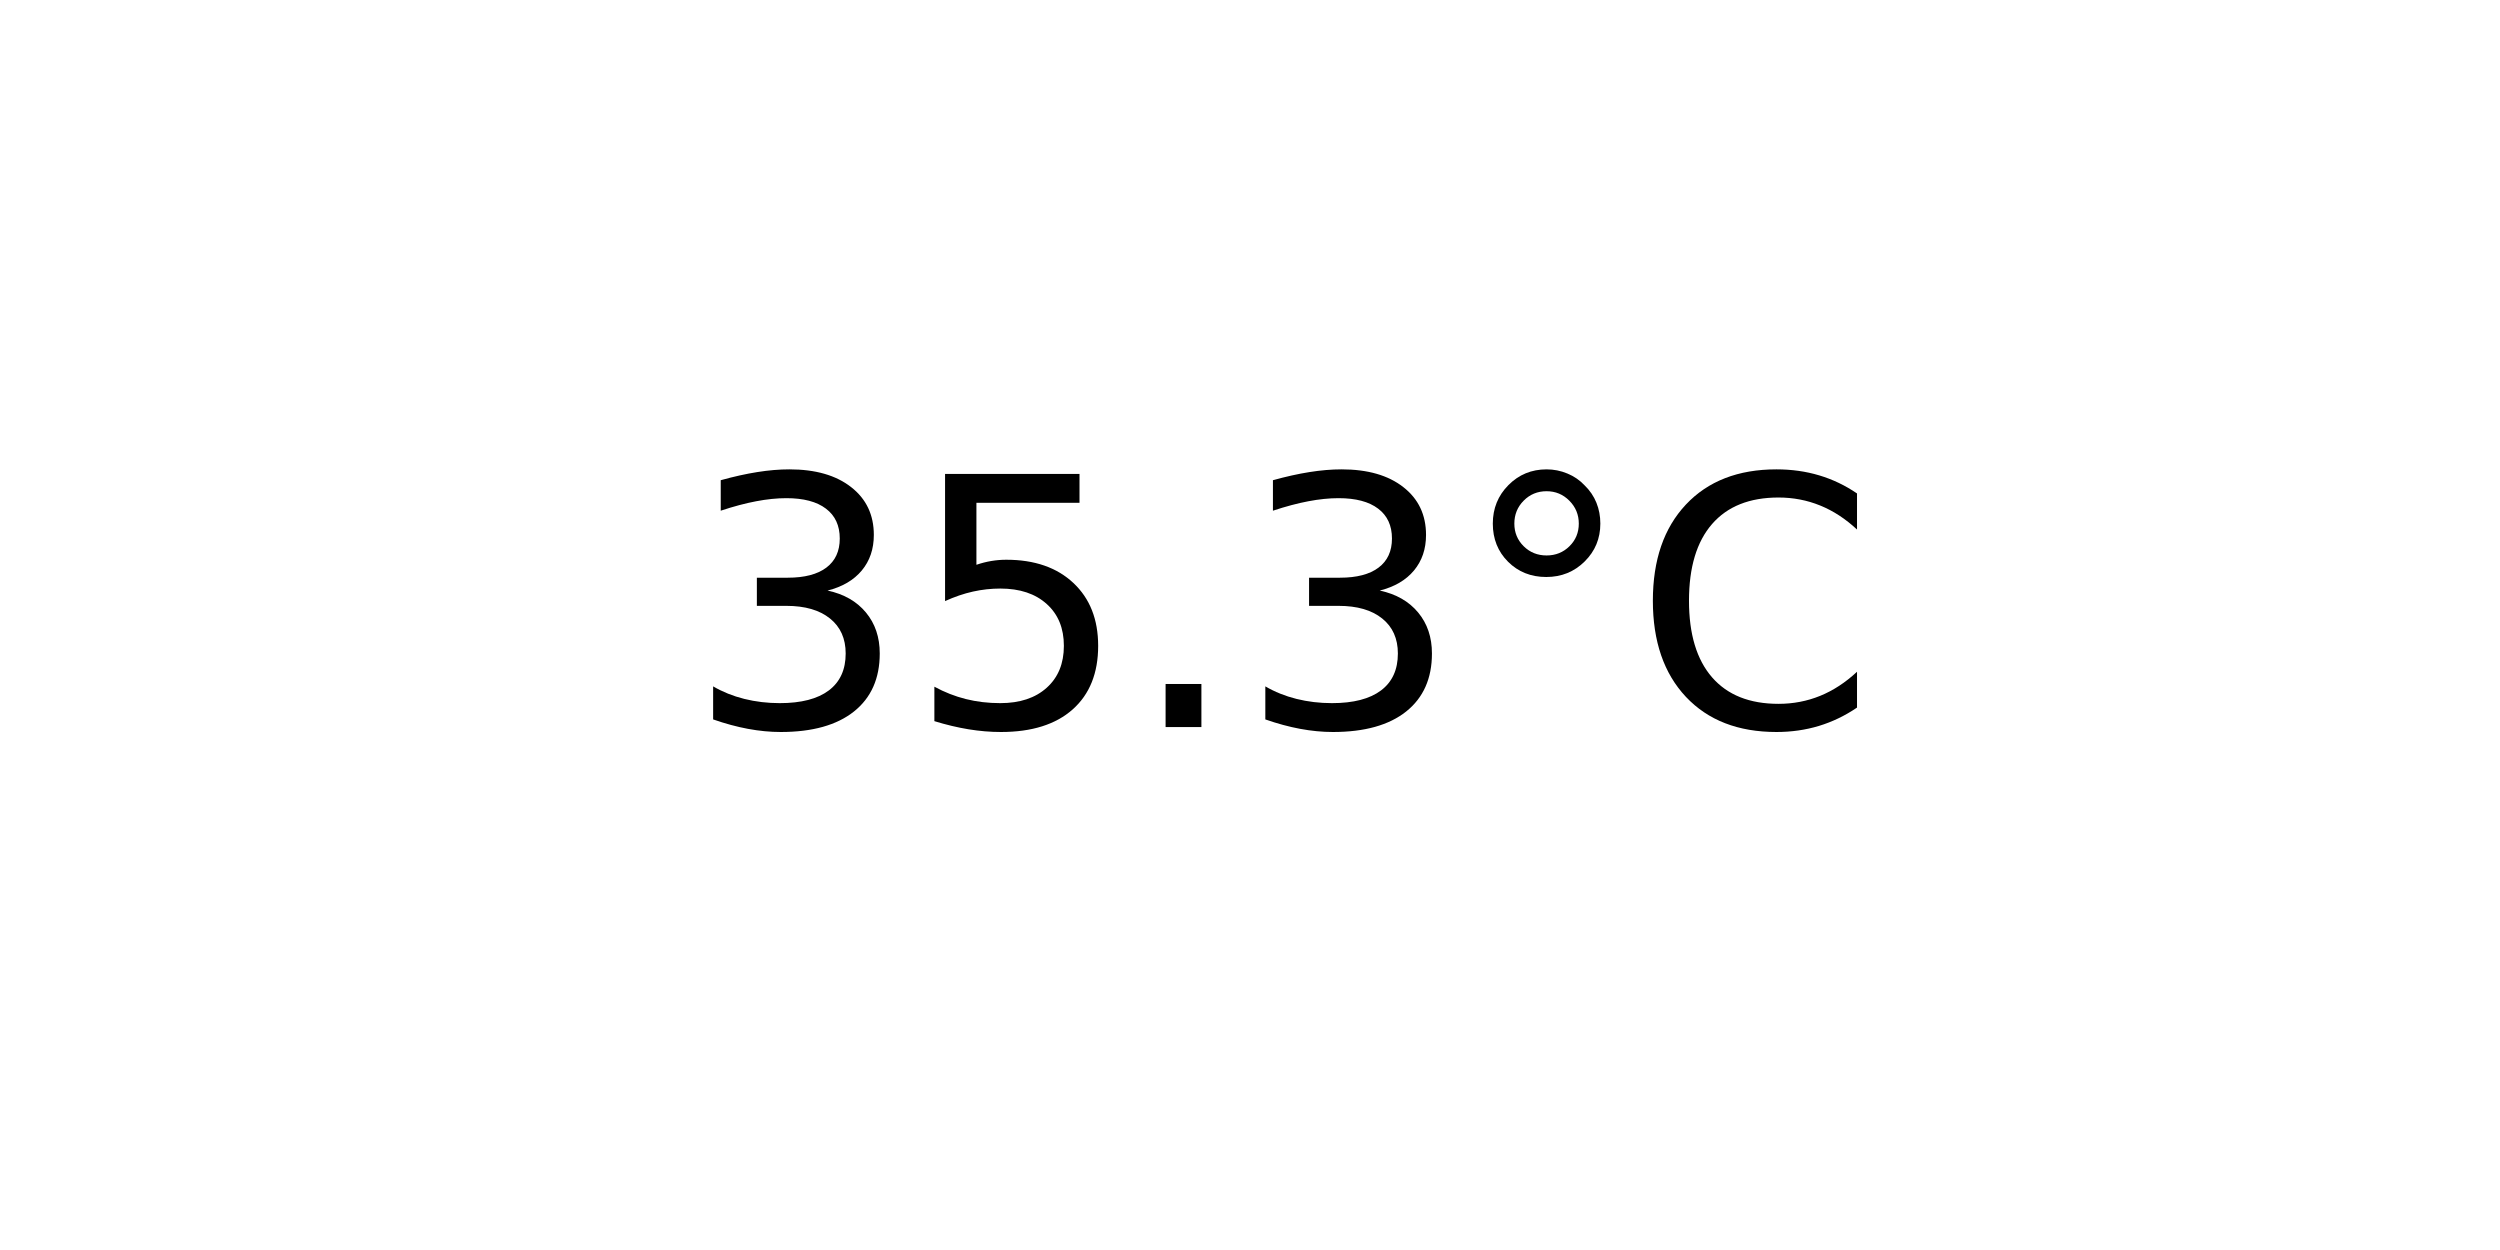
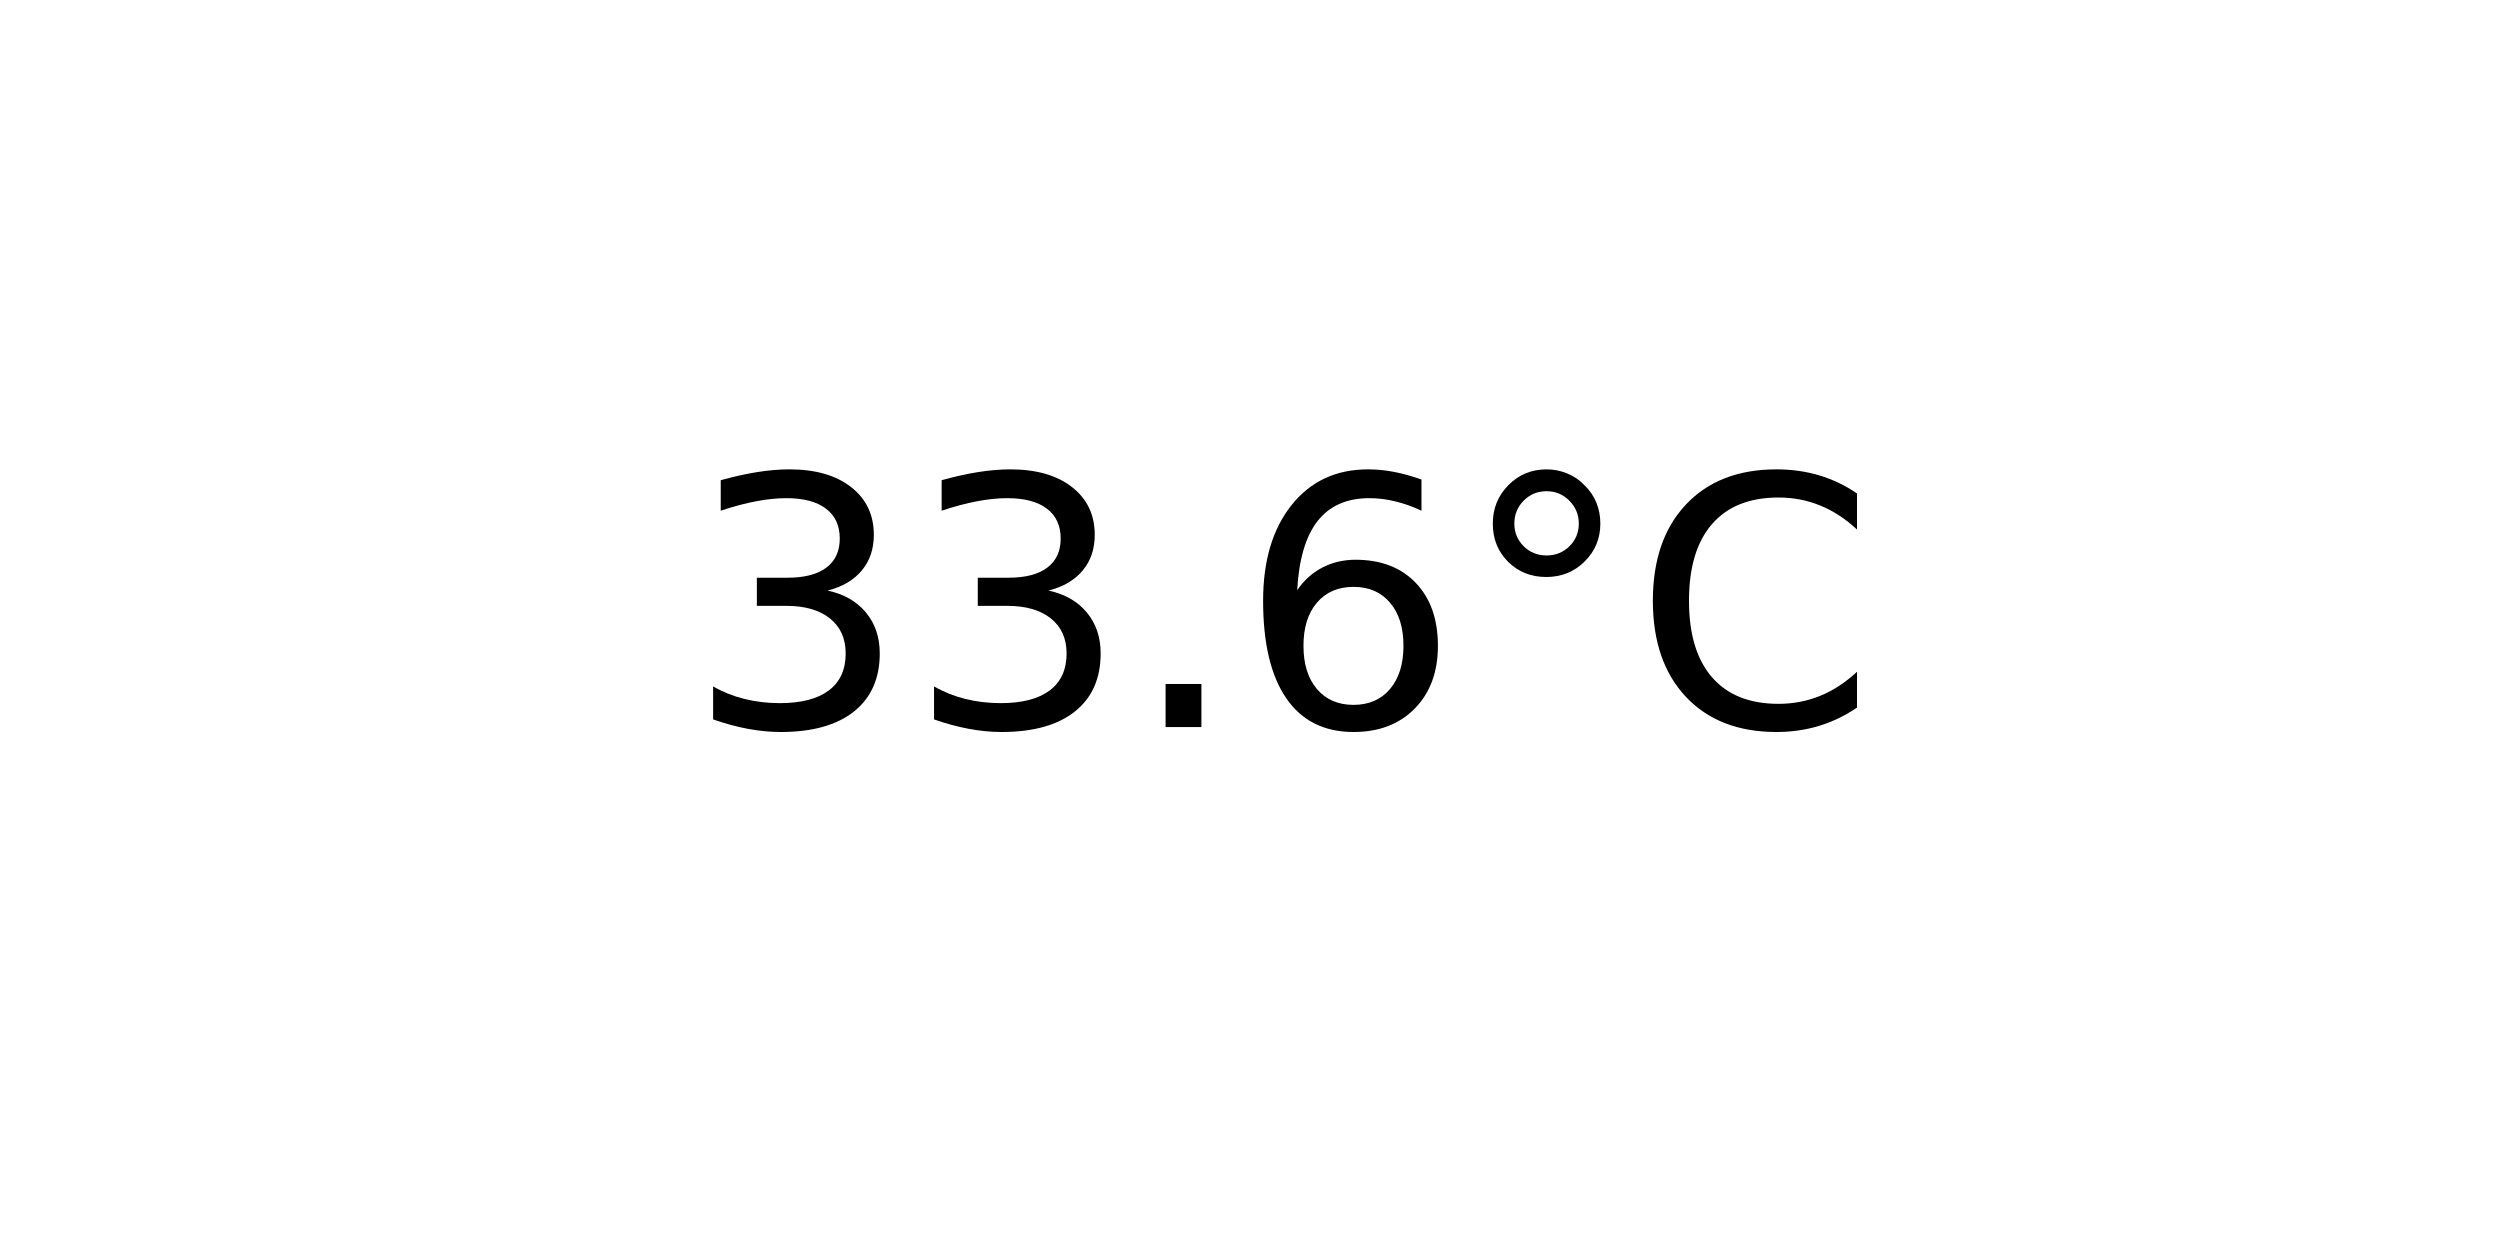
<svg xmlns="http://www.w3.org/2000/svg" xmlns:xlink="http://www.w3.org/1999/xlink" width="72pt" height="36pt" viewBox="0 0 72 36" version="1.1">
  <defs>
    <style type="text/css">*{stroke-linejoin: round; stroke-linecap: butt}</style>
  </defs>
  <g id="figure_1">
    <g id="axes_1">
      <g id="text_1">
        <g transform="translate(19.77578 20.93937) scale(0.1 -0.1)">
          <defs>
            <path id="DejaVuSans-33" d="M 2597 2516  Q 3050 2419 3304 2112  Q 3559 1806 3559 1356  Q 3559 666 3084 287  Q 2609 -91 1734 -91  Q 1441 -91 1130 -33  Q 819 25 488 141  L 488 750  Q 750 597 1062 519  Q 1375 441 1716 441  Q 2309 441 2620 675  Q 2931 909 2931 1356  Q 2931 1769 2642 2001  Q 2353 2234 1838 2234  L 1294 2234  L 1294 2753  L 1863 2753  Q 2328 2753 2575 2939  Q 2822 3125 2822 3475  Q 2822 3834 2567 4026  Q 2313 4219 1838 4219  Q 1578 4219 1281 4162  Q 984 4106 628 3988  L 628 4550  Q 988 4650 1302 4700  Q 1616 4750 1894 4750  Q 2613 4750 3031 4423  Q 3450 4097 3450 3541  Q 3450 3153 3228 2886  Q 3006 2619 2597 2516  z " transform="scale(0.015625)" />
-             <path id="DejaVuSans-35" d="M 691 4666  L 3169 4666  L 3169 4134  L 1269 4134  L 1269 2991  Q 1406 3038 1543 3061  Q 1681 3084 1819 3084  Q 2600 3084 3056 2656  Q 3513 2228 3513 1497  Q 3513 744 3044 326  Q 2575 -91 1722 -91  Q 1428 -91 1123 -41  Q 819 9 494 109  L 494 744  Q 775 591 1075 516  Q 1375 441 1709 441  Q 2250 441 2565 725  Q 2881 1009 2881 1497  Q 2881 1984 2565 2268  Q 2250 2553 1709 2553  Q 1456 2553 1204 2497  Q 953 2441 691 2322  L 691 4666  z " transform="scale(0.015625)" />
            <path id="DejaVuSans-2e" d="M 684 794  L 1344 794  L 1344 0  L 684 0  L 684 794  z " transform="scale(0.015625)" />
+             <path id="DejaVuSans-36" d="M 2113 2584  Q 1688 2584 1439 2293  Q 1191 2003 1191 1497  Q 1191 994 1439 701  Q 1688 409 2113 409  Q 2538 409 2786 701  Q 3034 994 3034 1497  Q 3034 2003 2786 2293  Q 2538 2584 2113 2584  z M 3366 4563  L 3366 3988  Q 3128 4100 2886 4159  Q 2644 4219 2406 4219  Q 1781 4219 1451 3797  Q 1122 3375 1075 2522  Q 1259 2794 1537 2939  Q 1816 3084 2150 3084  Q 2853 3084 3261 2657  Q 3669 2231 3669 1497  Q 3669 778 3244 343  Q 2819 -91 2113 -91  Q 1303 -91 875 529  Q 447 1150 447 2328  Q 447 3434 972 4092  Q 1497 4750 2381 4750  Q 2619 4750 2861 4703  Q 3103 4656 3366 4563  z " transform="scale(0.015625)" />
            <path id="DejaVuSans-b0" d="M 1600 4347  Q 1350 4347 1178 4173  Q 1006 4000 1006 3750  Q 1006 3503 1178 3333  Q 1350 3163 1600 3163  Q 1850 3163 2022 3333  Q 2194 3503 2194 3750  Q 2194 3997 2020 4172  Q 1847 4347 1600 4347  z M 1600 4750  Q 1800 4750 1984 4673  Q 2169 4597 2303 4453  Q 2447 4313 2519 4134  Q 2591 3956 2591 3750  Q 2591 3338 2302 3052  Q 2013 2766 1594 2766  Q 1172 2766 890 3047  Q 609 3328 609 3750  Q 609 4169 896 4459  Q 1184 4750 1600 4750  z " transform="scale(0.015625)" />
            <path id="DejaVuSans-43" d="M 4122 4306  L 4122 3641  Q 3803 3938 3442 4084  Q 3081 4231 2675 4231  Q 1875 4231 1450 3742  Q 1025 3253 1025 2328  Q 1025 1406 1450 917  Q 1875 428 2675 428  Q 3081 428 3442 575  Q 3803 722 4122 1019  L 4122 359  Q 3791 134 3420 21  Q 3050 -91 2638 -91  Q 1578 -91 968 557  Q 359 1206 359 2328  Q 359 3453 968 4101  Q 1578 4750 2638 4750  Q 3056 4750 3426 4639  Q 3797 4528 4122 4306  z " transform="scale(0.015625)" />
          </defs>
          <use xlink:href="#DejaVuSans-33" />
-           <use xlink:href="#DejaVuSans-35" x="63.623" />
+           <use xlink:href="#DejaVuSans-33" x="63.623" />
          <use xlink:href="#DejaVuSans-2e" x="127.246" />
-           <use xlink:href="#DejaVuSans-33" x="159.033" />
+           <use xlink:href="#DejaVuSans-36" x="159.033" />
          <use xlink:href="#DejaVuSans-b0" x="222.656" />
          <use xlink:href="#DejaVuSans-43" x="272.656" />
        </g>
      </g>
    </g>
  </g>
</svg>
